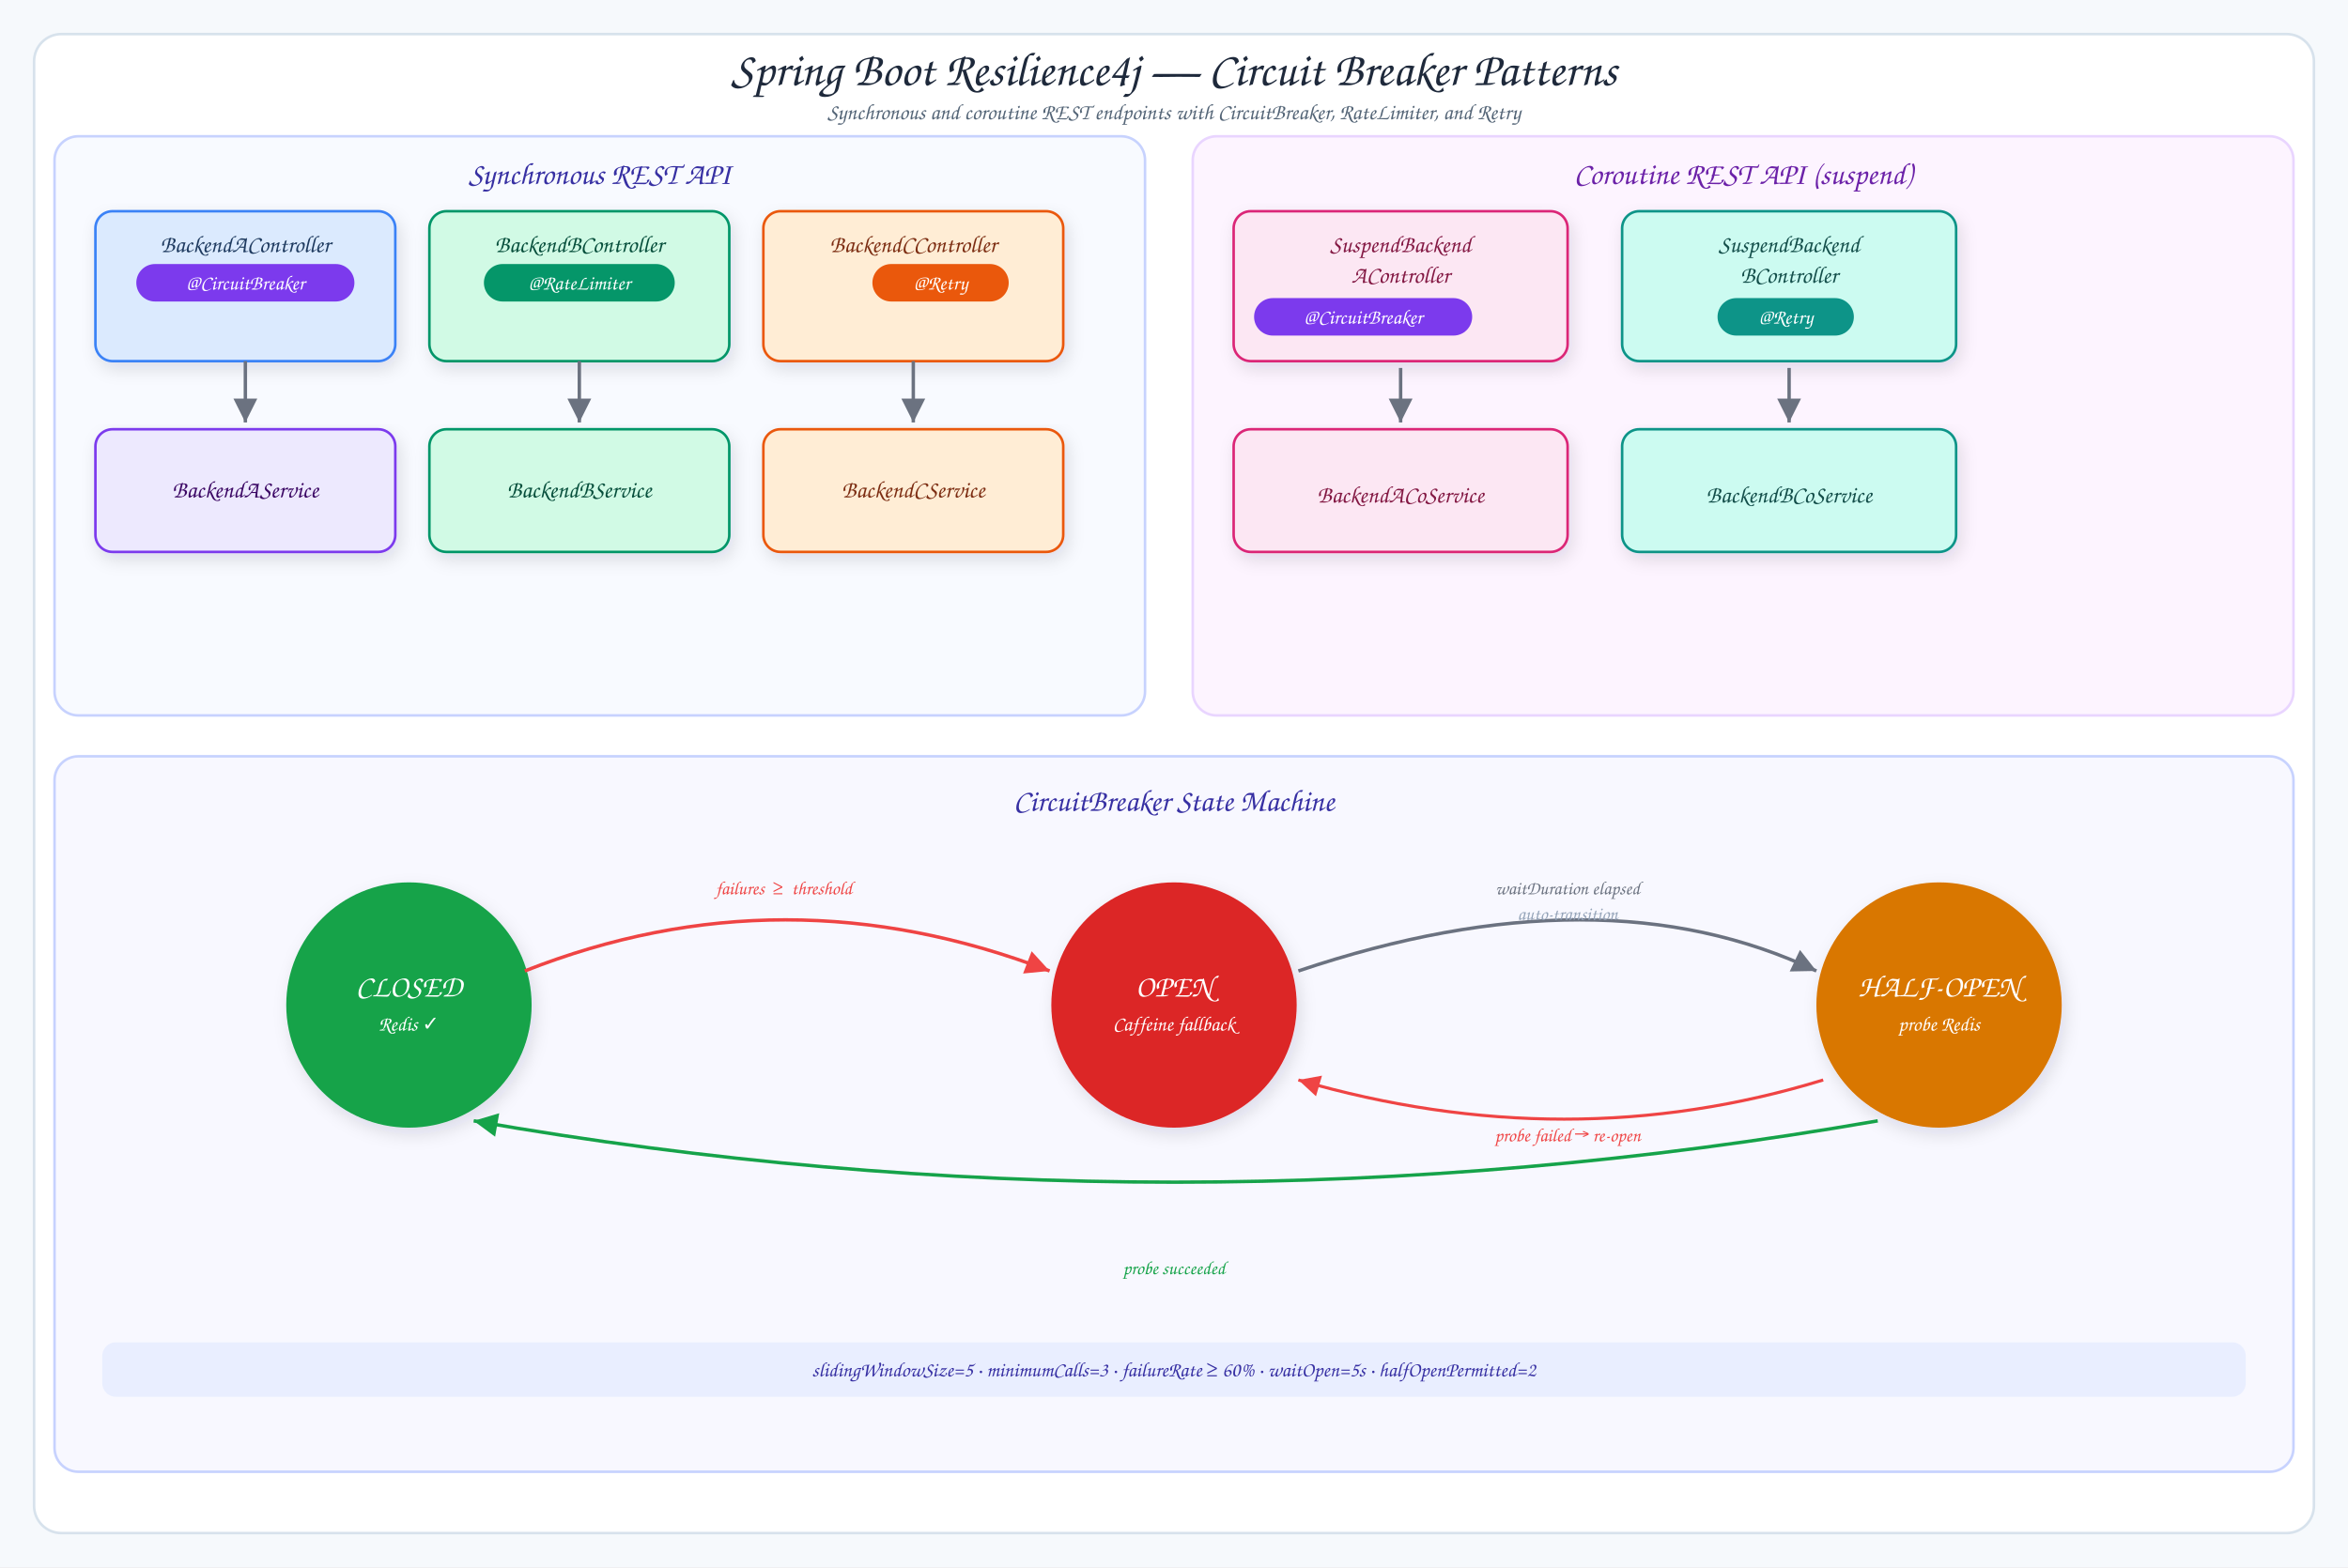
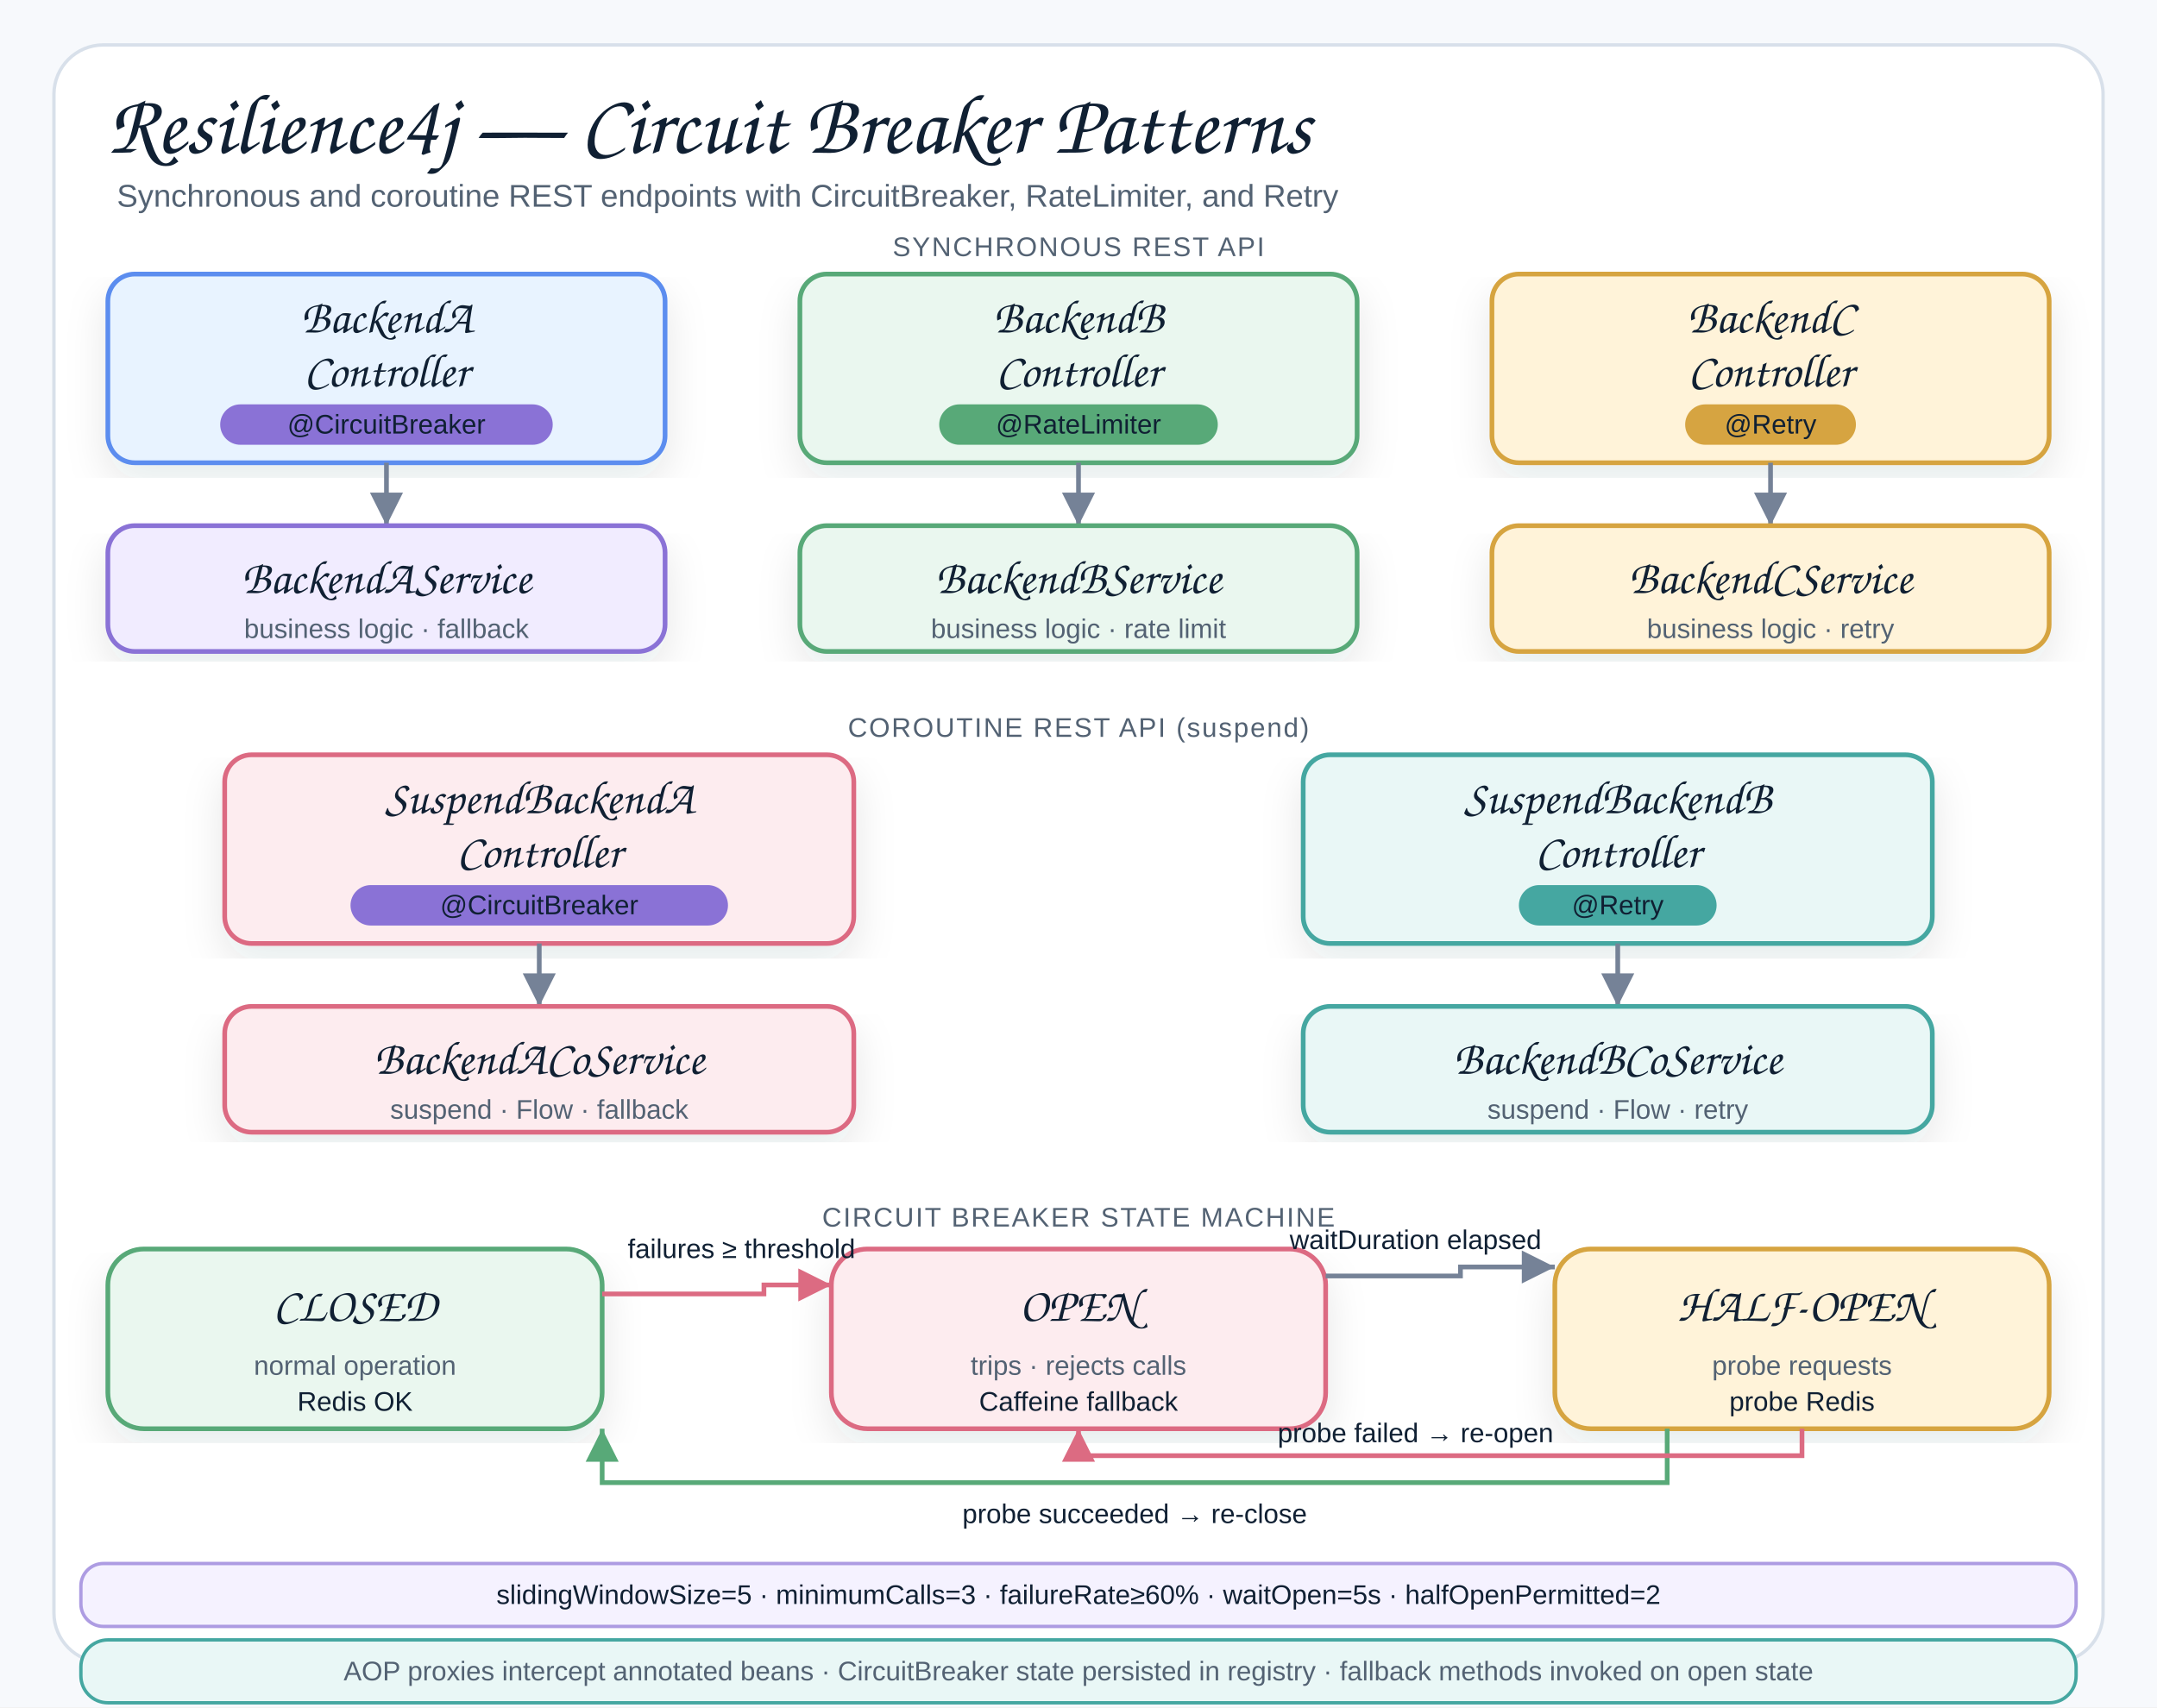
- <svg xmlns="http://www.w3.org/2000/svg" viewBox="0 0 1378 920" width="1378" height="920">
+ <svg xmlns="http://www.w3.org/2000/svg" width="960" height="760" viewBox="0 0 960 760" role="img" aria-label="Spring Boot Resilience4j Circuit Breaker Patterns">
  <defs>
-     <filter id="shadow" x="-10%" y="-10%" width="120%" height="130%">
-       <feDropShadow dx="2" dy="4" stdDeviation="5" flood-color="#1f2937" flood-opacity="0.12" />
+     <filter id="shadow" x="-8%" y="-8%" width="116%" height="116%">
+       <feDropShadow dx="0" dy="8" stdDeviation="9" flood-color="#1f2937" flood-opacity="0.10" />
    </filter>
-     <marker id="arrow-gray" markerWidth="9" markerHeight="9" refX="8" refY="4.5" orient="auto">
-       <polygon points="1,1 8,4.5 1,8" fill="#6b7280" />
+     <marker id="arrow" markerWidth="9" markerHeight="9" refX="8" refY="4.5" orient="auto" markerUnits="strokeWidth">
+       <path d="M1,1 L8,4.5 L1,8 Z" fill="#758297" />
    </marker>
-     <marker id="arrow-red" markerWidth="9" markerHeight="9" refX="8" refY="4.5" orient="auto">
-       <polygon points="1,1 8,4.5 1,8" fill="#ef4444" />
+     <marker id="arrow-green" markerWidth="9" markerHeight="9" refX="8" refY="4.5" orient="auto" markerUnits="strokeWidth">
+       <path d="M1,1 L8,4.5 L1,8 Z" fill="#58A978" />
    </marker>
-     <marker id="arrow-green" markerWidth="9" markerHeight="9" refX="8" refY="4.5" orient="auto">
-       <polygon points="1,1 8,4.5 1,8" fill="#16a34a" />
+     <marker id="arrow-red" markerWidth="9" markerHeight="9" refX="8" refY="4.5" orient="auto" markerUnits="strokeWidth">
+       <path d="M1,1 L8,4.5 L1,8 Z" fill="#DC6B82" />
    </marker>
-     <marker id="arrow-slate" markerWidth="9" markerHeight="9" refX="8" refY="4.5" orient="auto">
-       <polygon points="1,1 8,4.5 1,8" fill="#6b7280" />
-     </marker>
-     <marker id="arrow-reopen" markerWidth="9" markerHeight="9" refX="8" refY="4.5" orient="auto">
-       <polygon points="1,1 8,4.5 1,8" fill="#ef4444" />
-     </marker>
+     <style>
+     .canvas{fill:#f7f9fc}.frame{fill:#fff;stroke:#d8e0ea;stroke-width:1.5}
+     .title{font-family:"Architects Daughter","Comic Sans MS","Comic Sans",cursive;font-size:38px;font-weight:400;fill:#102033}
+     .subtitle{font-family:"Comic Sans MS","Comic Sans","Comic Neue",Arial,sans-serif;font-size:14px;font-weight:400;fill:#536273}
+     .smallLabel{font-family:"Architects Daughter","Comic Sans MS","Comic Sans",cursive;font-size:21px;font-weight:400;fill:#102033}
+     .mono{font-family:"Comic Sans MS","Comic Sans","Comic Neue",Arial,sans-serif;font-size:12px;font-weight:400;fill:#102033}
+     .small{font-family:"Comic Sans MS","Comic Sans","Comic Neue",Arial,sans-serif;font-size:12px;font-weight:400;fill:#536273}
+     .card{stroke-width:2.1;filter:url(#shadow)}
+     .line{stroke:#758297;stroke-width:2.1;fill:none;marker-end:url(#arrow)}
+     .lineGreen{stroke:#58A978;stroke-width:2.1;fill:none;marker-end:url(#arrow-green)}
+     .lineRed{stroke:#DC6B82;stroke-width:2.1;fill:none;marker-end:url(#arrow-red)}
+   </style>
  </defs>
-   <rect width="1378" height="920" fill="#f6f9fc" />
-   <rect x="20" y="20" width="1338" height="880" rx="16" fill="#fff" stroke="#d7e2ec" stroke-width="1.5" />
-   <text x="689" y="50" font-family="'Architects Daughter', cursive" font-size="28" fill="#1e293b" text-anchor="middle">Spring Boot Resilience4j — Circuit Breaker Patterns</text>
-   <text x="689" y="70" font-family="'Comic Sans MS', cursive" font-size="13" fill="#536476" text-anchor="middle">Synchronous and coroutine REST endpoints with CircuitBreaker, RateLimiter, and Retry</text>
-   <rect x="32" y="80" width="640" height="340" rx="14" fill="#f8faff" stroke="#c7d2fe" stroke-width="1.5" />
-   <text x="352" y="108" font-family="'Architects Daughter', cursive" font-size="18" fill="#3730a3" text-anchor="middle">Synchronous REST API</text>
-   <rect x="56" y="124" width="176" height="88" rx="10" fill="#dbeafe" stroke="#3b82f6" stroke-width="1.5" filter="url(#shadow)" />
-   <text x="144" y="148" font-family="'Architects Daughter', cursive" font-size="14" fill="#1e3a5f" text-anchor="middle">BackendAController</text>
-   <rect x="80" y="155" width="128" height="22" rx="11" fill="#7c3aed" />
-   <text x="144" y="170" font-family="'Comic Sans MS', cursive" font-size="12" fill="#fff" text-anchor="middle">@CircuitBreaker</text>
-   <line x1="144" y1="212" x2="144" y2="248" stroke="#6b7280" stroke-width="2" marker-end="url(#arrow-gray)" />
-   <rect x="56" y="252" width="176" height="72" rx="10" fill="#ede9fe" stroke="#7c3aed" stroke-width="1.5" filter="url(#shadow)" />
-   <text x="144" y="292" font-family="'Architects Daughter', cursive" font-size="14" fill="#3b0764" text-anchor="middle">BackendAService</text>
-   <rect x="252" y="124" width="176" height="88" rx="10" fill="#d1fae5" stroke="#059669" stroke-width="1.5" filter="url(#shadow)" />
-   <text x="340" y="148" font-family="'Architects Daughter', cursive" font-size="14" fill="#064e3b" text-anchor="middle">BackendBController</text>
-   <rect x="284" y="155" width="112" height="22" rx="11" fill="#059669" />
-   <text x="340" y="170" font-family="'Comic Sans MS', cursive" font-size="12" fill="#fff" text-anchor="middle">@RateLimiter</text>
-   <line x1="340" y1="212" x2="340" y2="248" stroke="#6b7280" stroke-width="2" marker-end="url(#arrow-gray)" />
-   <rect x="252" y="252" width="176" height="72" rx="10" fill="#d1fae5" stroke="#059669" stroke-width="1.5" filter="url(#shadow)" />
-   <text x="340" y="292" font-family="'Architects Daughter', cursive" font-size="14" fill="#064e3b" text-anchor="middle">BackendBService</text>
-   <rect x="448" y="124" width="176" height="88" rx="10" fill="#ffedd5" stroke="#ea580c" stroke-width="1.5" filter="url(#shadow)" />
-   <text x="536" y="148" font-family="'Architects Daughter', cursive" font-size="14" fill="#7c2d12" text-anchor="middle">BackendCController</text>
-   <rect x="512" y="155" width="80" height="22" rx="11" fill="#ea580c" />
-   <text x="552" y="170" font-family="'Comic Sans MS', cursive" font-size="12" fill="#fff" text-anchor="middle">@Retry</text>
-   <line x1="536" y1="212" x2="536" y2="248" stroke="#6b7280" stroke-width="2" marker-end="url(#arrow-gray)" />
-   <rect x="448" y="252" width="176" height="72" rx="10" fill="#ffedd5" stroke="#ea580c" stroke-width="1.5" filter="url(#shadow)" />
-   <text x="536" y="292" font-family="'Architects Daughter', cursive" font-size="14" fill="#7c2d12" text-anchor="middle">BackendCService</text>
-   <rect x="700" y="80" width="646" height="340" rx="14" fill="#fdf4ff" stroke="#e9d5ff" stroke-width="1.5" />
-   <text x="1023" y="108" font-family="'Architects Daughter', cursive" font-size="18" fill="#6b21a8" text-anchor="middle">Coroutine REST API (suspend)</text>
-   <rect x="724" y="124" width="196" height="88" rx="10" fill="#fce7f3" stroke="#db2777" stroke-width="1.5" filter="url(#shadow)" />
-   <text x="822" y="148" font-family="'Architects Daughter', cursive" font-size="14" fill="#831843" text-anchor="middle">SuspendBackend</text>
-   <text x="822" y="166" font-family="'Architects Daughter', cursive" font-size="14" fill="#831843" text-anchor="middle">AController</text>
-   <rect x="736" y="175" width="128" height="22" rx="11" fill="#7c3aed" />
-   <text x="800" y="190" font-family="'Comic Sans MS', cursive" font-size="12" fill="#fff" text-anchor="middle">@CircuitBreaker</text>
-   <line x1="822" y1="216" x2="822" y2="248" stroke="#6b7280" stroke-width="2" marker-end="url(#arrow-gray)" />
-   <rect x="724" y="252" width="196" height="72" rx="10" fill="#fce7f3" stroke="#db2777" stroke-width="1.5" filter="url(#shadow)" />
-   <text x="822" y="295" font-family="'Architects Daughter', cursive" font-size="14" fill="#831843" text-anchor="middle">BackendACoService</text>
-   <rect x="952" y="124" width="196" height="88" rx="10" fill="#ccfbf1" stroke="#0d9488" stroke-width="1.5" filter="url(#shadow)" />
-   <text x="1050" y="148" font-family="'Architects Daughter', cursive" font-size="14" fill="#134e4a" text-anchor="middle">SuspendBackend</text>
-   <text x="1050" y="166" font-family="'Architects Daughter', cursive" font-size="14" fill="#134e4a" text-anchor="middle">BController</text>
-   <rect x="1008" y="175" width="80" height="22" rx="11" fill="#0d9488" />
-   <text x="1048" y="190" font-family="'Comic Sans MS', cursive" font-size="12" fill="#fff" text-anchor="middle">@Retry</text>
-   <line x1="1050" y1="216" x2="1050" y2="248" stroke="#6b7280" stroke-width="2" marker-end="url(#arrow-gray)" />
-   <rect x="952" y="252" width="196" height="72" rx="10" fill="#ccfbf1" stroke="#0d9488" stroke-width="1.5" filter="url(#shadow)" />
-   <text x="1050" y="295" font-family="'Architects Daughter', cursive" font-size="14" fill="#134e4a" text-anchor="middle">BackendBCoService</text>
-   <rect x="32" y="444" width="1314" height="420" rx="14" fill="#f8f8ff" stroke="#c7d2fe" stroke-width="1.5" />
-   <text x="689" y="476" font-family="'Architects Daughter', cursive" font-size="18" fill="#3730a3" text-anchor="middle">CircuitBreaker State Machine</text>
-   <circle cx="240" cy="590" r="72" fill="#16a34a" filter="url(#shadow)" />
-   <text x="240" y="585" font-family="'Architects Daughter', cursive" font-size="18" fill="#fff" text-anchor="middle">CLOSED</text>
-   <text x="240" y="605" font-family="'Comic Sans MS', cursive" font-size="12" fill="#fff" text-anchor="middle">Redis ✓</text>
-   <circle cx="689" cy="590" r="72" fill="#dc2626" filter="url(#shadow)" />
-   <text x="689" y="585" font-family="'Architects Daughter', cursive" font-size="18" fill="#fff" text-anchor="middle">OPEN</text>
-   <text x="689" y="605" font-family="'Comic Sans MS', cursive" font-size="12" fill="#fff" text-anchor="middle">Caffeine fallback</text>
-   <circle cx="1138" cy="590" r="72" fill="#d97706" filter="url(#shadow)" />
-   <text x="1138" y="585" font-family="'Architects Daughter', cursive" font-size="18" fill="#fff" text-anchor="middle">HALF-OPEN</text>
-   <text x="1138" y="605" font-family="'Comic Sans MS', cursive" font-size="12" fill="#fff" text-anchor="middle">probe Redis</text>
-   <path d="M308,570 Q460,510 616,570" stroke="#ef4444" stroke-width="2" fill="none" marker-end="url(#arrow-red)" />
-   <text x="460" y="525" font-family="'Comic Sans MS', cursive" font-size="11" fill="#ef4444" text-anchor="middle">failures ≥ threshold</text>
-   <path d="M762,570 Q940,510 1066,570" stroke="#6b7280" stroke-width="2" fill="none" marker-end="url(#arrow-slate)" />
-   <text x="920" y="525" font-family="'Comic Sans MS', cursive" font-size="11" fill="#6b7280" text-anchor="middle">waitDuration elapsed</text>
-   <text x="920" y="540" font-family="'Comic Sans MS', cursive" font-size="11" fill="#94a3b8" text-anchor="middle">auto-transition</text>
-   <path d="M1102,658 Q689,730 278,658" stroke="#16a34a" stroke-width="2" fill="none" marker-end="url(#arrow-green)" />
-   <text x="689" y="748" font-family="'Comic Sans MS', cursive" font-size="11" fill="#16a34a" text-anchor="middle">probe succeeded</text>
-   <path d="M1070,634 Q920,680 762,634" stroke="#ef4444" stroke-width="1.8" fill="none" marker-end="url(#arrow-reopen)" />
-   <text x="920" y="670" font-family="'Comic Sans MS', cursive" font-size="11" fill="#ef4444" text-anchor="middle">probe failed → re-open</text>
-   <rect x="60" y="788" width="1258" height="32" rx="8" fill="#e0e7ff" fill-opacity="0.6" />
-   <text x="689" y="808" font-family="'Comic Sans MS', cursive" font-size="12" fill="#3730a3" text-anchor="middle">slidingWindowSize=5 · minimumCalls=3 · failureRate≥60% · waitOpen=5s · halfOpenPermitted=2</text>
+   <rect class="canvas" width="960" height="760" />
+   <rect class="frame" x="24" y="20" width="912" height="720" rx="22" />
+   <text class="title" x="48" y="68">Resilience4j — Circuit Breaker Patterns</text>
+   <text class="subtitle" x="52" y="92">Synchronous and coroutine REST endpoints with CircuitBreaker, RateLimiter, and Retry</text>
+   <text class="small" x="480" y="114" text-anchor="middle" letter-spacing="0.06em" font-size="11" fill="#758297">SYNCHRONOUS REST API</text>
+   <g transform="translate(48,122)">
+     <rect class="card" x="0" y="0" width="248" height="84" rx="12" fill="#E8F3FF" stroke="#5B8DEF" />
+     <text class="smallLabel" x="124" y="26" text-anchor="middle">BackendA</text>
+     <text class="smallLabel" x="124" y="50" text-anchor="middle">Controller</text>
+     <rect x="50" y="58" width="148" height="18" rx="9" fill="#8A72D6" />
+     <text class="mono" x="124" y="71" text-anchor="middle" fill="#fff">@CircuitBreaker</text>
+   </g>
+   <g transform="translate(356,122)">
+     <rect class="card" x="0" y="0" width="248" height="84" rx="12" fill="#EAF7EF" stroke="#58A978" />
+     <text class="smallLabel" x="124" y="26" text-anchor="middle">BackendB</text>
+     <text class="smallLabel" x="124" y="50" text-anchor="middle">Controller</text>
+     <rect x="62" y="58" width="124" height="18" rx="9" fill="#58A978" />
+     <text class="mono" x="124" y="71" text-anchor="middle" fill="#fff">@RateLimiter</text>
+   </g>
+   <g transform="translate(664,122)">
+     <rect class="card" x="0" y="0" width="248" height="84" rx="12" fill="#FFF3D9" stroke="#D6A441" />
+     <text class="smallLabel" x="124" y="26" text-anchor="middle">BackendC</text>
+     <text class="smallLabel" x="124" y="50" text-anchor="middle">Controller</text>
+     <rect x="86" y="58" width="76" height="18" rx="9" fill="#D6A441" />
+     <text class="mono" x="124" y="71" text-anchor="middle" fill="#fff">@Retry</text>
+   </g>
+   <path class="line" d="M172,206 L172,234" />
+   <path class="line" d="M480,206 L480,234" />
+   <path class="line" d="M788,206 L788,234" />
+   <g transform="translate(48,234)">
+     <rect class="card" x="0" y="0" width="248" height="56" rx="12" fill="#F1ECFF" stroke="#8A72D6" />
+     <text class="smallLabel" x="124" y="30" text-anchor="middle">BackendAService</text>
+     <text class="small" x="124" y="50" text-anchor="middle">business logic · fallback</text>
+   </g>
+   <g transform="translate(356,234)">
+     <rect class="card" x="0" y="0" width="248" height="56" rx="12" fill="#EAF7EF" stroke="#58A978" />
+     <text class="smallLabel" x="124" y="30" text-anchor="middle">BackendBService</text>
+     <text class="small" x="124" y="50" text-anchor="middle">business logic · rate limit</text>
+   </g>
+   <g transform="translate(664,234)">
+     <rect class="card" x="0" y="0" width="248" height="56" rx="12" fill="#FFF3D9" stroke="#D6A441" />
+     <text class="smallLabel" x="124" y="30" text-anchor="middle">BackendCService</text>
+     <text class="small" x="124" y="50" text-anchor="middle">business logic · retry</text>
+   </g>
+   <text class="small" x="480" y="328" text-anchor="middle" letter-spacing="0.06em" font-size="11" fill="#758297">COROUTINE REST API (suspend)</text>
+   <g transform="translate(100,336)">
+     <rect class="card" x="0" y="0" width="280" height="84" rx="12" fill="#FDECEF" stroke="#DC6B82" />
+     <text class="smallLabel" x="140" y="26" text-anchor="middle">SuspendBackendA</text>
+     <text class="smallLabel" x="140" y="50" text-anchor="middle">Controller</text>
+     <rect x="56" y="58" width="168" height="18" rx="9" fill="#8A72D6" />
+     <text class="mono" x="140" y="71" text-anchor="middle" fill="#fff">@CircuitBreaker</text>
+   </g>
+   <g transform="translate(580,336)">
+     <rect class="card" x="0" y="0" width="280" height="84" rx="12" fill="#E9F7F6" stroke="#45A7A1" />
+     <text class="smallLabel" x="140" y="26" text-anchor="middle">SuspendBackendB</text>
+     <text class="smallLabel" x="140" y="50" text-anchor="middle">Controller</text>
+     <rect x="96" y="58" width="88" height="18" rx="9" fill="#45A7A1" />
+     <text class="mono" x="140" y="71" text-anchor="middle" fill="#fff">@Retry</text>
+   </g>
+   <path class="line" d="M240,420 L240,448" />
+   <path class="line" d="M720,420 L720,448" />
+   <g transform="translate(100,448)">
+     <rect class="card" x="0" y="0" width="280" height="56" rx="12" fill="#FDECEF" stroke="#DC6B82" />
+     <text class="smallLabel" x="140" y="30" text-anchor="middle">BackendACoService</text>
+     <text class="small" x="140" y="50" text-anchor="middle">suspend · Flow · fallback</text>
+   </g>
+   <g transform="translate(580,448)">
+     <rect class="card" x="0" y="0" width="280" height="56" rx="12" fill="#E9F7F6" stroke="#45A7A1" />
+     <text class="smallLabel" x="140" y="30" text-anchor="middle">BackendBCoService</text>
+     <text class="small" x="140" y="50" text-anchor="middle">suspend · Flow · retry</text>
+   </g>
+   <text class="small" x="480" y="546" text-anchor="middle" letter-spacing="0.06em" font-size="11" fill="#758297">CIRCUIT BREAKER STATE MACHINE</text>
+   <g transform="translate(48,556)">
+     <rect class="card" x="0" y="0" width="220" height="80" rx="16" fill="#EAF7EF" stroke="#58A978" />
+     <text class="smallLabel" x="110" y="32" text-anchor="middle" fill="#1a5c30">CLOSED</text>
+     <text class="small" x="110" y="56" text-anchor="middle">normal operation</text>
+     <text class="mono" x="110" y="72" text-anchor="middle" fill="#58A978">Redis OK</text>
+   </g>
+   <g transform="translate(370,556)">
+     <rect class="card" x="0" y="0" width="220" height="80" rx="16" fill="#FDECEF" stroke="#DC6B82" />
+     <text class="smallLabel" x="110" y="32" text-anchor="middle" fill="#8c1a2c">OPEN</text>
+     <text class="small" x="110" y="56" text-anchor="middle">trips · rejects calls</text>
+     <text class="mono" x="110" y="72" text-anchor="middle" fill="#DC6B82">Caffeine fallback</text>
+   </g>
+   <g transform="translate(692,556)">
+     <rect class="card" x="0" y="0" width="220" height="80" rx="16" fill="#FFF3D9" stroke="#D6A441" />
+     <text class="smallLabel" x="110" y="32" text-anchor="middle" fill="#7a4b00">HALF-OPEN</text>
+     <text class="small" x="110" y="56" text-anchor="middle">probe requests</text>
+     <text class="mono" x="110" y="72" text-anchor="middle" fill="#D6A441">probe Redis</text>
+   </g>
+   <path class="lineRed" d="M268,576 L340,576 L340,572 L370,572" />
+   <text class="mono" x="330" y="560" text-anchor="middle" fill="#DC6B82" font-size="10">failures ≥ threshold</text>
+   <path class="line" d="M590,568 L650,568 L650,564 L692,564" />
+   <text class="mono" x="630" y="556" text-anchor="middle" fill="#758297" font-size="10">waitDuration elapsed</text>
+   <path class="lineGreen" d="M742,636 L742,660 L268,660 L268,636 L268,636" />
+   <text class="mono" x="505" y="678" text-anchor="middle" fill="#58A978" font-size="10">probe succeeded → re-close</text>
+   <path class="lineRed" d="M802,636 L802,648 L480,648 L480,636" />
+   <text class="mono" x="630" y="642" text-anchor="middle" fill="#DC6B82" font-size="10">probe failed → re-open</text>
+   <g transform="translate(36,696)">
+     <rect x="0" y="0" width="888" height="28" rx="10" fill="#F1ECFF" stroke="#8A72D6" stroke-width="1.5" opacity="0.7" />
+     <text class="mono" x="444" y="18" text-anchor="middle" fill="#6A1B9A">slidingWindowSize=5 · minimumCalls=3 · failureRate≥60% · waitOpen=5s · halfOpenPermitted=2</text>
+   </g>
+   <g transform="translate(36,730)">
+     <rect x="0" y="0" width="888" height="28" rx="12" fill="#E9F7F6" stroke="#45A7A1" stroke-width="1.5" />
+     <text class="small" x="444" y="18" text-anchor="middle">AOP proxies intercept annotated beans · CircuitBreaker state persisted in registry · fallback methods invoked on open state</text>
+   </g>
</svg>
